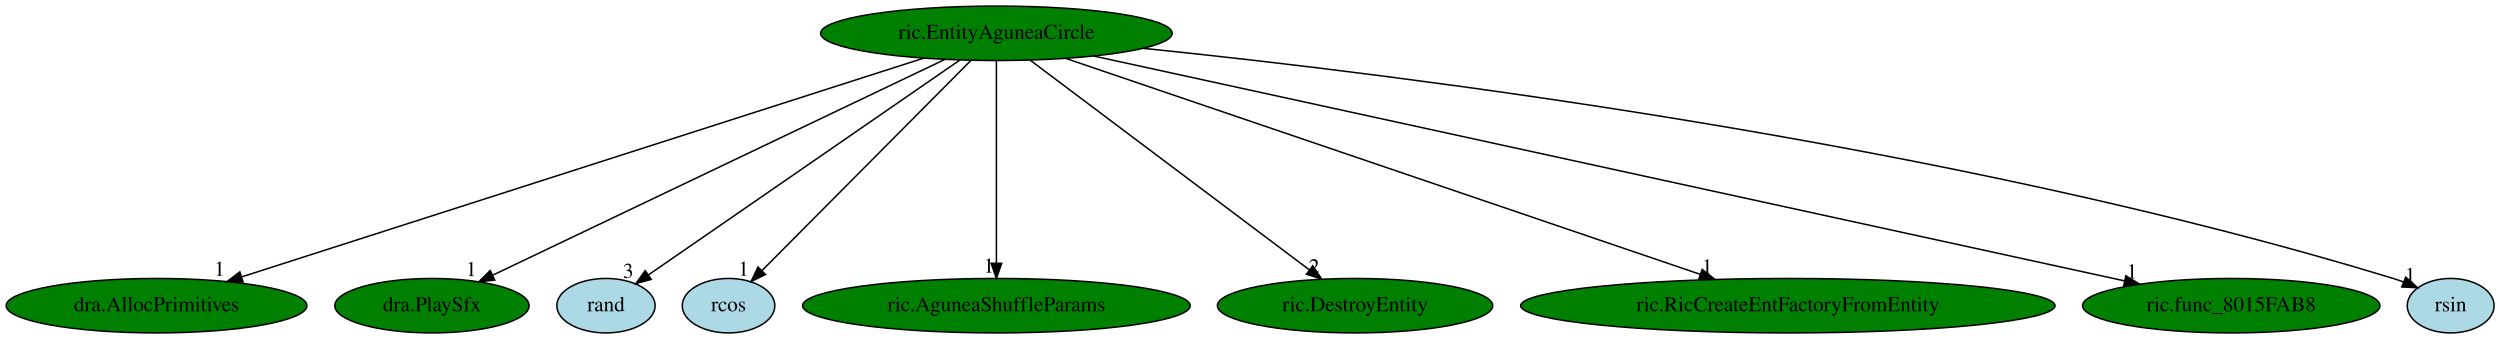
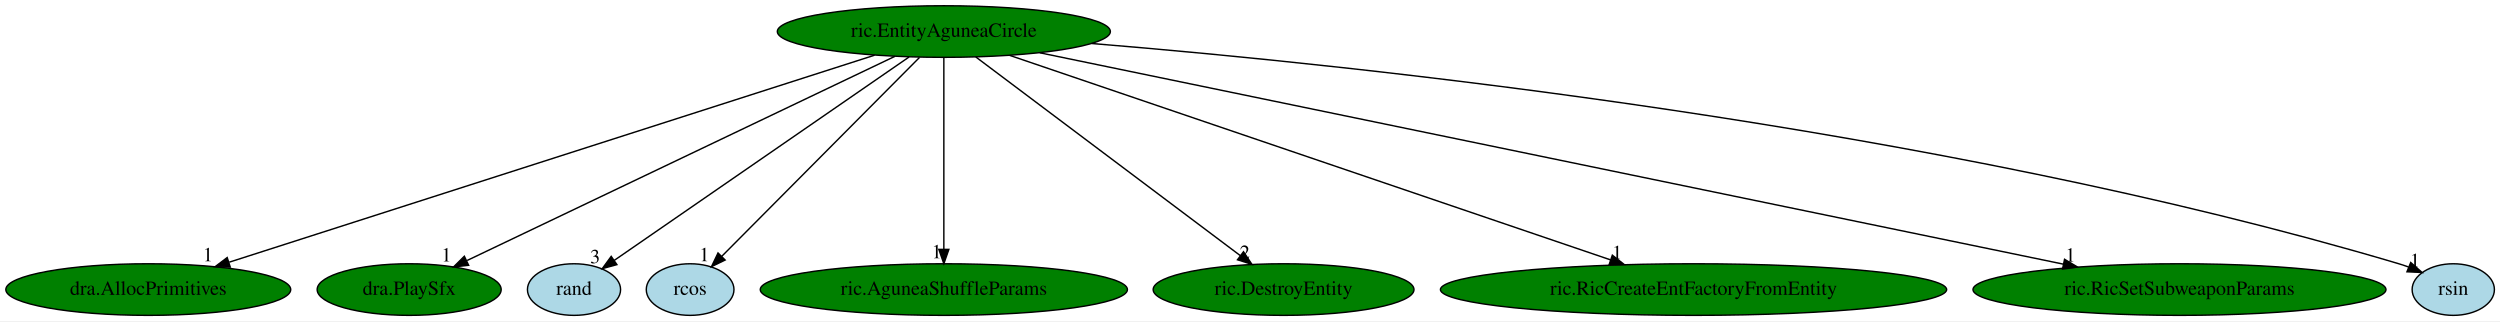
- <svg xmlns="http://www.w3.org/2000/svg" xmlns:xlink="http://www.w3.org/1999/xlink" width="1652pt" height="224pt" viewBox="0.00 0.00 1652.04 224.00">
+ <svg xmlns="http://www.w3.org/2000/svg" xmlns:xlink="http://www.w3.org/1999/xlink" width="1744pt" height="224pt" viewBox="0.00 0.00 1744.04 224.00">
  <g id="graph0" class="graph" transform="scale(1 1) rotate(0) translate(4 220)">
-     <polygon fill="white" stroke="transparent" points="-4,4 -4,-220 1648.04,-220 1648.04,4 -4,4" />
+     <polygon fill="white" stroke="transparent" points="-4,4 -4,-220 1740.04,-220 1740.04,4 -4,4" />
    <g id="node1" class="node">
      <ellipse fill="green" stroke="black" cx="654.44" cy="-198" rx="116.18" ry="18" />
      <text text-anchor="middle" x="654.44" y="-194.3" font-family="Times,serif" font-size="14.00">ric.EntityAguneaCircle</text>
    </g>
    <g id="node2" class="node">
      <g id="a_node2">
        <a xlink:href="dra.AllocPrimitives.svg" xlink:title="dra.AllocPrimitives">
          <ellipse fill="green" stroke="black" cx="99.44" cy="-18" rx="99.38" ry="18" />
          <text text-anchor="middle" x="99.44" y="-14.3" font-family="Times,serif" font-size="14.00">dra.AllocPrimitives</text>
        </a>
      </g>
    </g>
    <g id="edge1" class="edge">
      <path fill="none" stroke="black" d="M606.16,-181.52C503.73,-148.67 265.14,-72.14 155.89,-37.1" />
      <polygon fill="black" stroke="black" points="156.63,-33.67 146.04,-33.95 154.49,-40.33 156.63,-33.67" />
      <text text-anchor="middle" x="141.04" y="-37.75" font-family="Times,serif" font-size="14.00">1</text>
    </g>
    <g id="node3" class="node">
      <g id="a_node3">
        <a xlink:href="dra.PlaySfx.svg" xlink:title="dra.PlaySfx">
          <ellipse fill="green" stroke="black" cx="281.44" cy="-18" rx="64.19" ry="18" />
          <text text-anchor="middle" x="281.44" y="-14.3" font-family="Times,serif" font-size="14.00">dra.PlaySfx</text>
        </a>
      </g>
    </g>
    <g id="edge2" class="edge">
      <path fill="none" stroke="black" d="M620.35,-180.73C551.42,-147.84 395.76,-73.55 321.86,-38.29" />
      <polygon fill="black" stroke="black" points="322.94,-34.93 312.41,-33.78 319.93,-41.25 322.94,-34.93" />
      <text text-anchor="middle" x="307.41" y="-37.58" font-family="Times,serif" font-size="14.00">1</text>
    </g>
    <g id="node4" class="node">
      <g id="a_node4">
        <a xlink:href="rand.svg" xlink:title="rand">
          <ellipse fill="lightblue" stroke="black" cx="396.44" cy="-18" rx="32.49" ry="18" />
          <text text-anchor="middle" x="396.44" y="-14.3" font-family="Times,serif" font-size="14.00">rand</text>
        </a>
      </g>
    </g>
    <g id="edge3" class="edge">
      <path fill="none" stroke="black" d="M630.17,-180.25C582.14,-147.12 475.25,-73.38 424.39,-38.28" />
      <polygon fill="black" stroke="black" points="426.36,-35.39 416.14,-32.59 422.39,-41.15 426.36,-35.39" />
      <text text-anchor="middle" x="411.14" y="-36.39" font-family="Times,serif" font-size="14.00">3</text>
    </g>
    <g id="node5" class="node">
      <g id="a_node5">
        <a xlink:href="rcos.svg" xlink:title="rcos">
          <ellipse fill="lightblue" stroke="black" cx="477.44" cy="-18" rx="30.59" ry="18" />
          <text text-anchor="middle" x="477.44" y="-14.3" font-family="Times,serif" font-size="14.00">rcos</text>
        </a>
      </g>
    </g>
    <g id="edge4" class="edge">
      <path fill="none" stroke="black" d="M637.47,-179.93C605.24,-147.52 535.2,-77.08 499.43,-41.11" />
      <polygon fill="black" stroke="black" points="501.87,-38.61 492.34,-33.98 496.91,-43.54 501.87,-38.61" />
      <text text-anchor="middle" x="487.34" y="-37.78" font-family="Times,serif" font-size="14.00">1</text>
    </g>
    <g id="node6" class="node">
      <g id="a_node6">
        <a xlink:href="ric.AguneaShuffleParams.svg" xlink:title="ric.AguneaShuffleParams">
          <ellipse fill="green" stroke="black" cx="654.44" cy="-18" rx="128.08" ry="18" />
          <text text-anchor="middle" x="654.44" y="-14.3" font-family="Times,serif" font-size="14.00">ric.AguneaShuffleParams</text>
        </a>
      </g>
    </g>
    <g id="edge5" class="edge">
      <path fill="none" stroke="black" d="M654.44,-179.93C654.44,-148.97 654.44,-83.3 654.44,-46.13" />
      <polygon fill="black" stroke="black" points="657.94,-46.02 654.44,-36.02 650.94,-46.02 657.94,-46.02" />
      <text text-anchor="middle" x="649.44" y="-39.82" font-family="Times,serif" font-size="14.00">1</text>
    </g>
    <g id="node7" class="node">
      <g id="a_node7">
        <a xlink:href="ric.DestroyEntity.svg" xlink:title="ric.DestroyEntity">
          <ellipse fill="green" stroke="black" cx="891.44" cy="-18" rx="90.98" ry="18" />
          <text text-anchor="middle" x="891.44" y="-14.3" font-family="Times,serif" font-size="14.00">ric.DestroyEntity</text>
        </a>
      </g>
    </g>
    <g id="edge6" class="edge">
      <path fill="none" stroke="black" d="M676.74,-180.25C719.46,-148.17 812.88,-78 861.19,-41.72" />
      <polygon fill="black" stroke="black" points="863.48,-44.38 869.38,-35.57 859.28,-38.78 863.48,-44.38" />
      <text text-anchor="middle" x="864.38" y="-39.37" font-family="Times,serif" font-size="14.00">2</text>
    </g>
    <g id="node8" class="node">
      <g id="a_node8">
        <a xlink:href="ric.RicCreateEntFactoryFromEntity.svg" xlink:title="ric.RicCreateEntFactoryFromEntity">
          <ellipse fill="green" stroke="black" cx="1177.44" cy="-18" rx="176.57" ry="18" />
          <text text-anchor="middle" x="1177.44" y="-14.3" font-family="Times,serif" font-size="14.00">ric.RicCreateEntFactoryFromEntity</text>
        </a>
      </g>
    </g>
    <g id="edge7" class="edge">
      <path fill="none" stroke="black" d="M700.4,-181.36C795.75,-148.91 1014.94,-74.31 1119.67,-38.66" />
      <polygon fill="black" stroke="black" points="1120.8,-41.98 1129.14,-35.44 1118.54,-35.35 1120.8,-41.98" />
      <text text-anchor="middle" x="1124.14" y="-39.24" font-family="Times,serif" font-size="14.00">1</text>
    </g>
    <g id="node9" class="node">
      <g id="a_node9">
-         <a xlink:href="ric.func_8015FAB8.svg" xlink:title="ric.func_8015FAB8">
-           <ellipse fill="green" stroke="black" cx="1470.44" cy="-18" rx="98.28" ry="18" />
-           <text text-anchor="middle" x="1470.44" y="-14.3" font-family="Times,serif" font-size="14.00">ric.func_8015FAB8</text>
+         <a xlink:href="ric.RicSetSubweaponParams.svg" xlink:title="ric.RicSetSubweaponParams">
+           <ellipse fill="green" stroke="black" cx="1516.44" cy="-18" rx="144.07" ry="18" />
+           <text text-anchor="middle" x="1516.44" y="-14.3" font-family="Times,serif" font-size="14.00">ric.RicSetSubweaponParams</text>
        </a>
      </g>
    </g>
    <g id="edge8" class="edge">
-       <path fill="none" stroke="black" d="M718.81,-182.96C869.33,-150.12 1243.37,-68.53 1399.85,-34.4" />
-       <polygon fill="black" stroke="black" points="1400.81,-37.77 1409.84,-32.22 1399.32,-30.93 1400.81,-37.77" />
-       <text text-anchor="middle" x="1404.84" y="-36.02" font-family="Times,serif" font-size="14.00">1</text>
+       <path fill="none" stroke="black" d="M721.36,-183.18C877.66,-150.91 1266.25,-70.66 1435.5,-35.71" />
+       <polygon fill="black" stroke="black" points="1436.27,-39.13 1445.35,-33.68 1434.85,-32.27 1436.27,-39.13" />
+       <text text-anchor="middle" x="1440.35" y="-37.48" font-family="Times,serif" font-size="14.00">1</text>
    </g>
    <g id="node10" class="node">
      <g id="a_node10">
        <a xlink:href="rsin.svg" xlink:title="rsin">
-           <ellipse fill="lightblue" stroke="black" cx="1615.44" cy="-18" rx="28.7" ry="18" />
-           <text text-anchor="middle" x="1615.44" y="-14.3" font-family="Times,serif" font-size="14.00">rsin</text>
+           <ellipse fill="lightblue" stroke="black" cx="1707.44" cy="-18" rx="28.7" ry="18" />
+           <text text-anchor="middle" x="1707.44" y="-14.3" font-family="Times,serif" font-size="14.00">rsin</text>
        </a>
      </g>
    </g>
    <g id="edge9" class="edge">
-       <path fill="none" stroke="black" d="M751.61,-188.05C921.9,-170.62 1284.02,-125.7 1577.44,-36 1579.72,-35.3 1582.03,-34.51 1584.35,-33.65" />
-       <polygon fill="black" stroke="black" points="1585.75,-36.85 1593.69,-29.84 1583.11,-30.37 1585.75,-36.85" />
-       <text text-anchor="middle" x="1588.69" y="-33.64" font-family="Times,serif" font-size="14.00">1</text>
+       <path fill="none" stroke="black" d="M757.62,-189.65C943.32,-174.44 1344.72,-132.54 1669.44,-36 1671.72,-35.32 1674.04,-34.54 1676.36,-33.69" />
+       <polygon fill="black" stroke="black" points="1677.76,-36.89 1685.71,-29.9 1675.13,-30.41 1677.76,-36.89" />
+       <text text-anchor="middle" x="1680.71" y="-33.7" font-family="Times,serif" font-size="14.00">1</text>
    </g>
  </g>
</svg>
